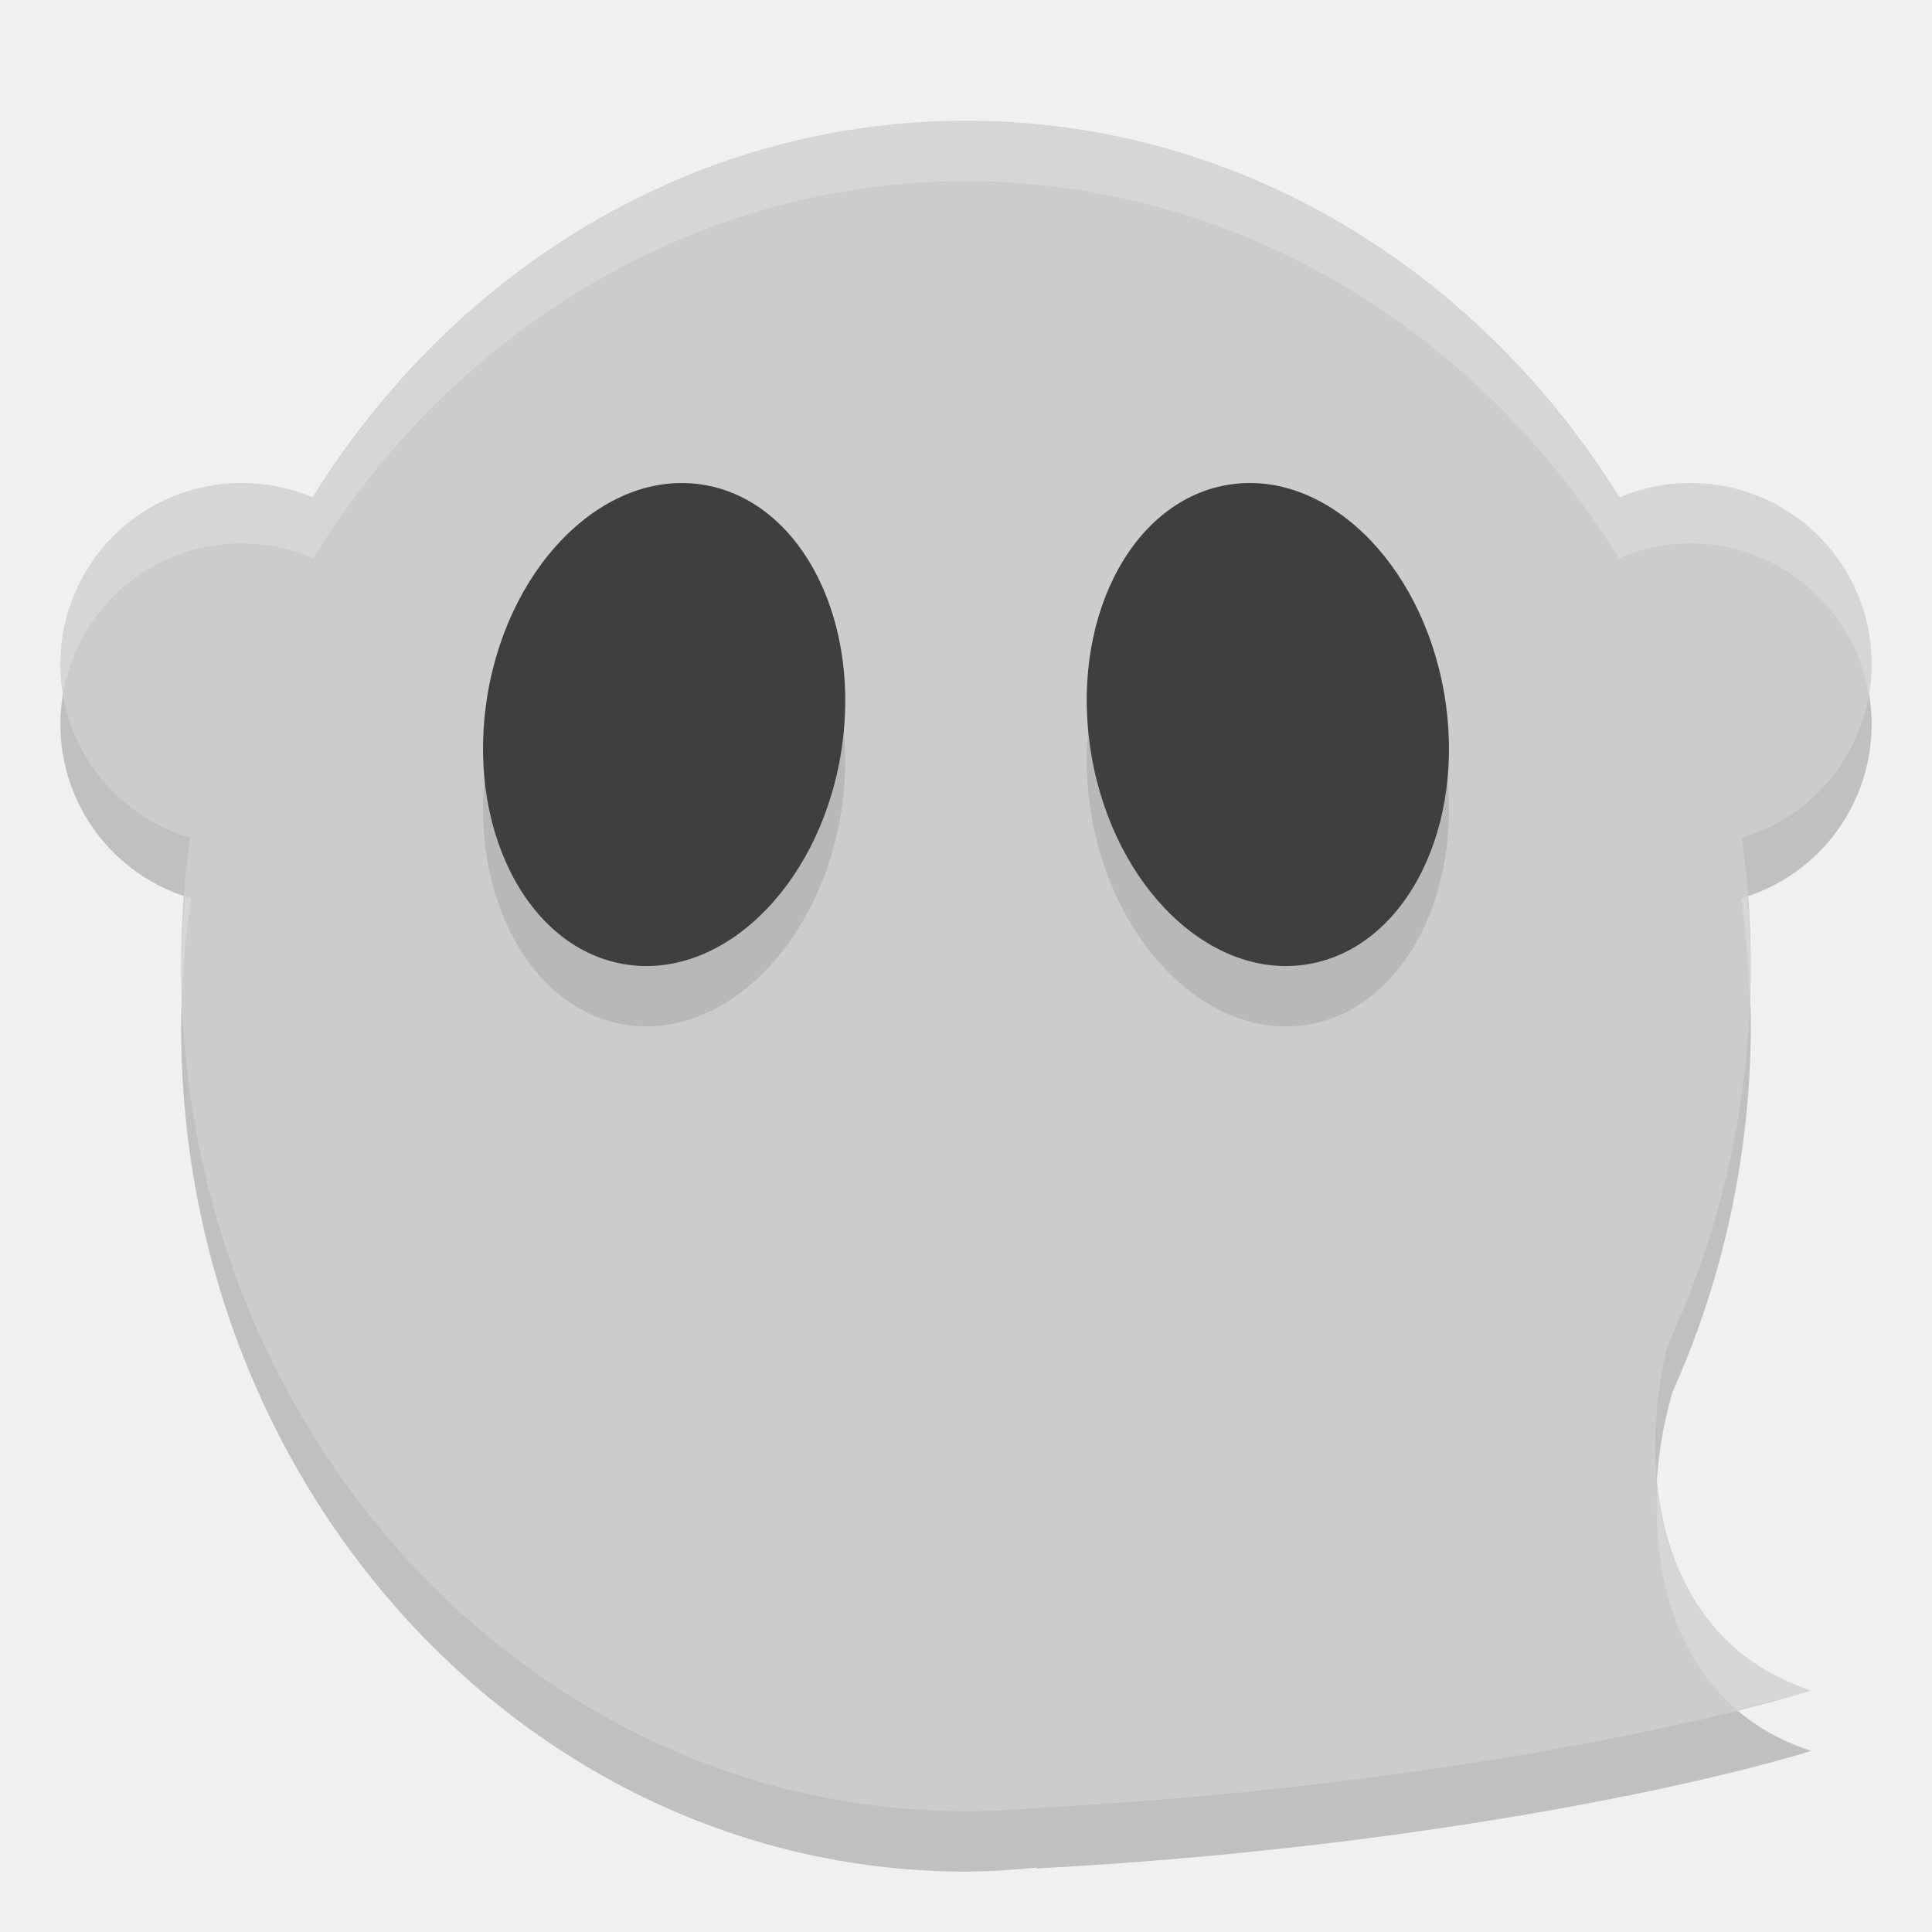
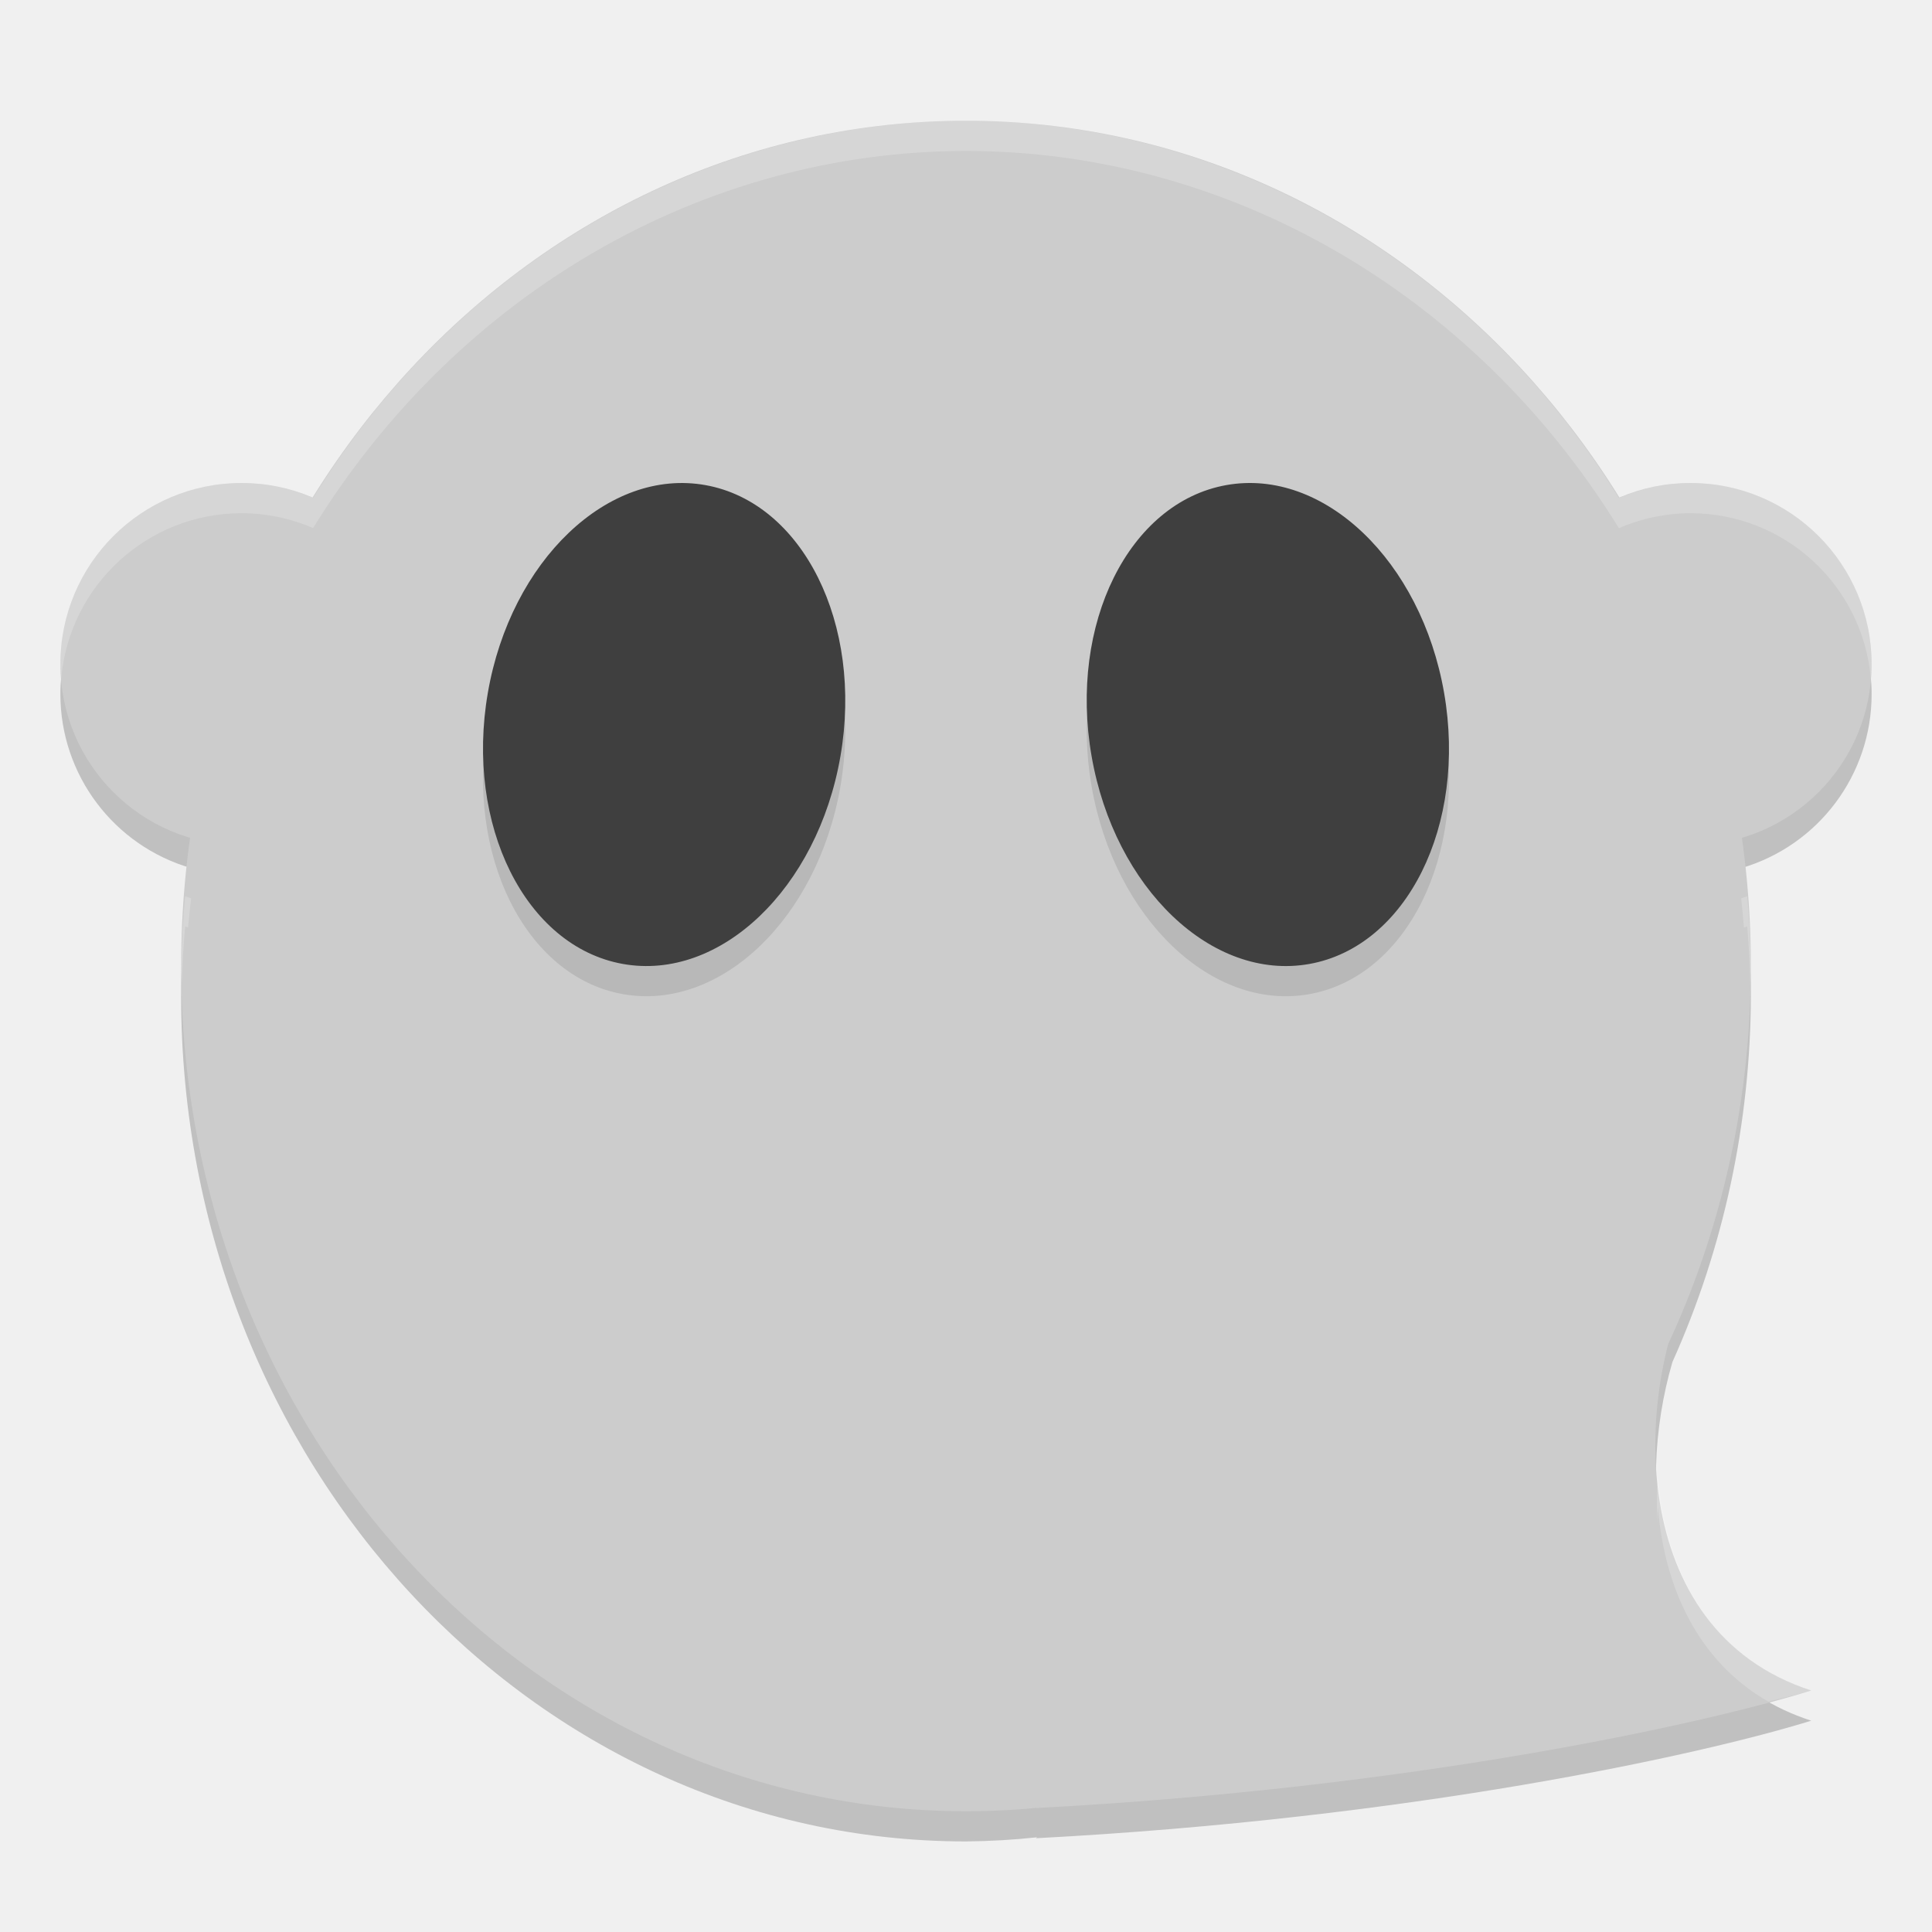
- <svg xmlns="http://www.w3.org/2000/svg" height="32" viewBox="0 0 32 32" width="32" version="1.1">
-   <path d="M 16,3 A 13,14 0 0 0 5.186,9.246 3,3 0 0 0 4,9 3,3 0 0 0 1,12 3,3 0 0 0 3.166,14.879 13,14 0 0 0 3,17 a 13,14 0 0 0 13,14 13,14 0 0 0 1.178,-0.068 l -0.02,0.016 C 23.351,30.621 28.145,29.574 30,29 27.415,28.165 27.069,25.222 27.701,23.059 A 13,14 0 0 0 29,17 13,14 0 0 0 28.84,14.879 3,3 0 0 0 31,12 3,3 0 0 0 28,9 3,3 0 0 0 26.814,9.248 13,14 0 0 0 16,3 Z" style="opacity:0.2;fill:#000000;fill-opacity:1;fill-rule:evenodd;" />
-   <ellipse style="fill:#cccccc;fill-opacity:1;fill-rule:evenodd;" cx="16" cy="16" rx="13" ry="14" />
-   <circle style="fill:#cccccc;fill-opacity:1;fill-rule:evenodd;" cx="28" cy="11" r="3" />
-   <circle style="fill:#cccccc;fill-opacity:1;fill-rule:evenodd;" cx="4" cy="11" r="3" />
-   <path style="fill:#cccccc;fill-opacity:1;" d="M 17.159,29.946 C 23.352,29.62 28.145,28.574 30,28 26.918,27.005 27,23 28.154,20.91 Z" />
-   <ellipse ry="4.024" rx="2.967" cy="10.848" cx="13.054" transform="matrix(0.9842084,0.1770136,-0.1703428,0.9853849,0,0)" style="opacity:0.1;fill:#000000;fill-opacity:1;fill-rule:evenodd;" />
-   <ellipse style="fill:#3f3f3f;fill-opacity:1;fill-rule:evenodd;" transform="matrix(0.9842084,0.1770136,-0.1703428,0.9853849,0,0)" cx="12.884" cy="9.864" rx="2.967" ry="4.024" />
-   <ellipse ry="4.025" rx="2.966" cy="16.499" cx="18.467" transform="matrix(0.9843359,-0.176303,0.1710308,0.9852657,0,0)" style="opacity:0.1;fill:#000000;fill-opacity:1;fill-rule:evenodd;" />
-   <ellipse style="fill:#3f3f3f;fill-opacity:1;fill-rule:evenodd;" transform="matrix(0.9843359,-0.176303,0.1710308,0.9852657,0,0)" cx="18.638" cy="15.515" rx="2.966" ry="4.025" />
-   <path style="fill:#ffffff;fill-opacity:1;fill-rule:evenodd;opacity:0.2" d="M 16 2 A 13 14 0 0 0 5.186 8.246 A 3 3 0 0 0 4 8 A 3 3 0 0 0 1 11 A 3 3 0 0 0 1.043 11.486 A 3 3 0 0 1 4 9 A 3 3 0 0 1 5.186 9.246 A 13 14 0 0 1 16 3 A 13 14 0 0 1 26.814 9.248 A 3 3 0 0 1 28 9 A 3 3 0 0 1 30.955 11.504 A 3 3 0 0 0 31 11 A 3 3 0 0 0 28 8 A 3 3 0 0 0 26.814 8.248 A 13 14 0 0 0 16 2 z M 28.939 14.844 A 3 3 0 0 1 28.84 14.879 A 13 14 0 0 1 28.982 16.664 A 13 14 0 0 0 29 16 A 13 14 0 0 0 28.939 14.844 z M 3.066 14.846 A 13 14 0 0 0 3 16 A 13 14 0 0 0 3.02 16.41 A 13 14 0 0 1 3.166 14.879 A 3 3 0 0 1 3.066 14.846 z M 27.459 24.461 C 27.35 25.894 27.684 27.393 28.768 28.32 C 29.211 28.209 29.702 28.092 30 28 C 28.308 27.454 27.586 26.004 27.459 24.461 z" />
+ <svg xmlns="http://www.w3.org/2000/svg" height="64" viewBox="0 0 64 64" width="64" version="1.1" id="svg2">
+   <defs id="defs26" />
+   <path d="M 32,5 A 26,28 0 0 0 10.371,17.492 6,6 0 0 0 8,17 6,6 0 0 0 2,23 6,6 0 0 0 6.332,28.758 26,28 0 0 0 6,33 26,28 0 0 0 32,61 26,28 0 0 0 34.355,60.863 l -0.039,0.031 C 46.703,60.242 56.29,58.148 60,57 54.83,55.33 54.137,49.444 55.402,45.117 A 26,28 0 0 0 58,33 26,28 0 0 0 57.68,28.758 6,6 0 0 0 62,23 6,6 0 0 0 56,17 6,6 0 0 0 53.629,17.496 26,28 0 0 0 32,5 Z" style="opacity:0.2;fill:#000000;fill-opacity:1;fill-rule:evenodd" id="path4" />
+   <ellipse style="fill:#cccccc;fill-opacity:1;fill-rule:evenodd" cx="32" cy="32" rx="26" ry="28" id="ellipse6" />
+   <circle style="fill:#cccccc;fill-opacity:1;fill-rule:evenodd" cx="56" cy="22" r="6" id="circle8" />
+   <circle style="fill:#cccccc;fill-opacity:1;fill-rule:evenodd" cx="8" cy="22" r="6" id="circle10" />
+   <path style="fill:#cccccc;fill-opacity:1" d="M 34.318,59.893 C 46.704,59.24 56.29,57.148 60,56 53.837,54.009 54,46 56.308,41.821 Z" id="path12" />
+   <ellipse ry="8.048" rx="5.934" cy="20.712" cx="25.938" transform="matrix(0.9842084,0.1770136,-0.1703428,0.9853849,0,0)" style="opacity:0.1;fill:#000000;fill-opacity:1;fill-rule:evenodd" id="ellipse14" />
+   <ellipse style="fill:#3f3f3f;fill-opacity:1;fill-rule:evenodd" transform="matrix(0.9842084,0.1770136,-0.1703428,0.9853849,0,0)" cx="25.768" cy="19.728" rx="5.934" ry="8.048" id="ellipse16" />
+   <ellipse ry="8.05" rx="5.932" cy="32.014" cx="37.105" transform="matrix(0.9843359,-0.176303,0.1710308,0.9852657,0,0)" style="opacity:0.1;fill:#000000;fill-opacity:1;fill-rule:evenodd" id="ellipse18" />
+   <ellipse style="fill:#3f3f3f;fill-opacity:1;fill-rule:evenodd" transform="matrix(0.9843359,-0.176303,0.1710308,0.9852657,0,0)" cx="37.276" cy="31.03" rx="5.932" ry="8.05" id="ellipse20" />
+   <path style="opacity:0.2;fill:#ffffff;fill-opacity:1;fill-rule:evenodd" d="M 32 4 A 26 28 0 0 0 10.371 16.492 A 6 6 0 0 0 8 16 A 6 6 0 0 0 2 22 A 6 6 0 0 0 2.027 22.484 A 6 6 0 0 1 8 17 A 6 6 0 0 1 10.371 17.492 A 26 28 0 0 1 32 5 A 26 28 0 0 1 53.629 17.496 A 6 6 0 0 1 56 17 A 6 6 0 0 1 61.975 22.488 A 6 6 0 0 0 62 22 A 6 6 0 0 0 56 16 A 6 6 0 0 0 53.629 16.496 A 26 28 0 0 0 32 4 z M 57.879 29.688 A 6 6 0 0 1 57.68 29.758 A 26 28 0 0 1 57.77 30.727 A 6 6 0 0 0 57.879 30.688 A 26 28 0 0 1 57.982 32.664 A 26 28 0 0 0 58 32 A 26 28 0 0 0 57.879 29.688 z M 6.133 29.691 A 26 28 0 0 0 6 32 A 26 28 0 0 0 6.025 32.547 A 26 28 0 0 1 6.133 30.691 A 6 6 0 0 0 6.23 30.725 A 26 28 0 0 1 6.332 29.758 A 6 6 0 0 1 6.133 29.691 z M 54.918 48.922 C 54.88 49.424 54.879 49.93 54.898 50.434 C 54.905 50.263 54.905 50.092 54.918 49.922 C 55.133 52.532 56.205 55.006 58.578 56.369 C 59.086 56.242 59.656 56.106 60 56 C 56.617 54.907 55.173 52.007 54.918 48.922 z " id="path22" />
</svg>
